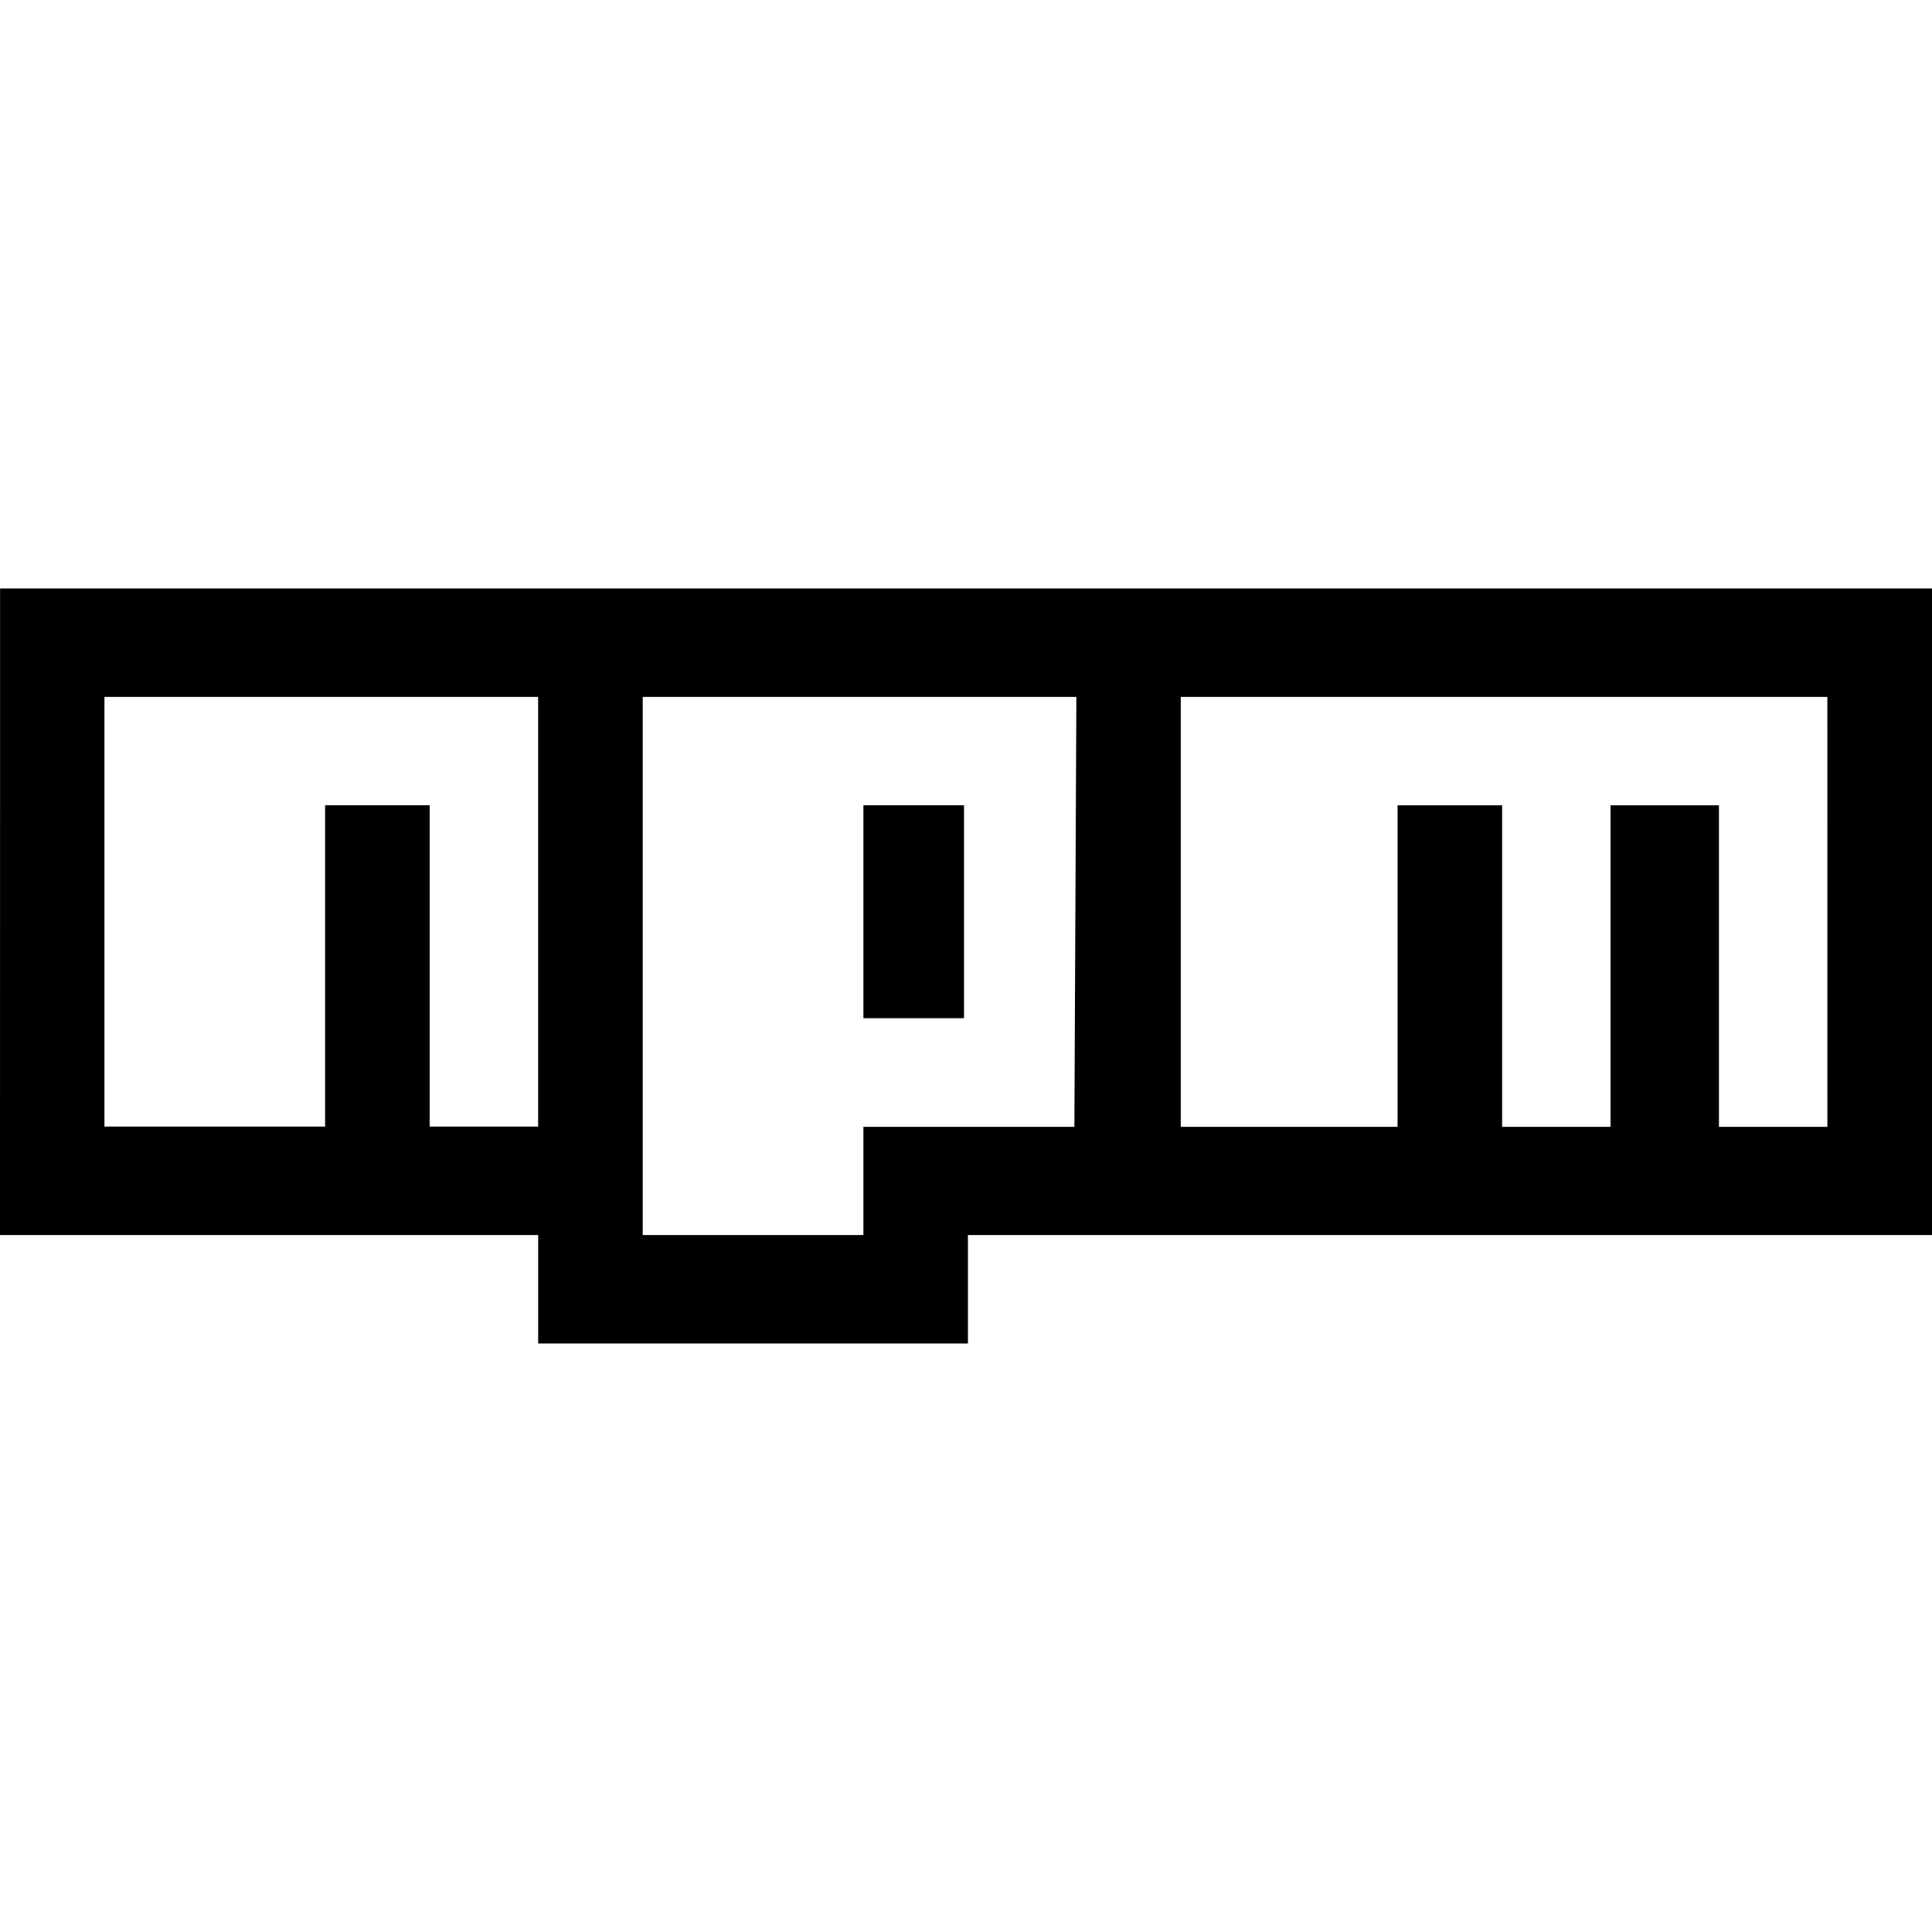
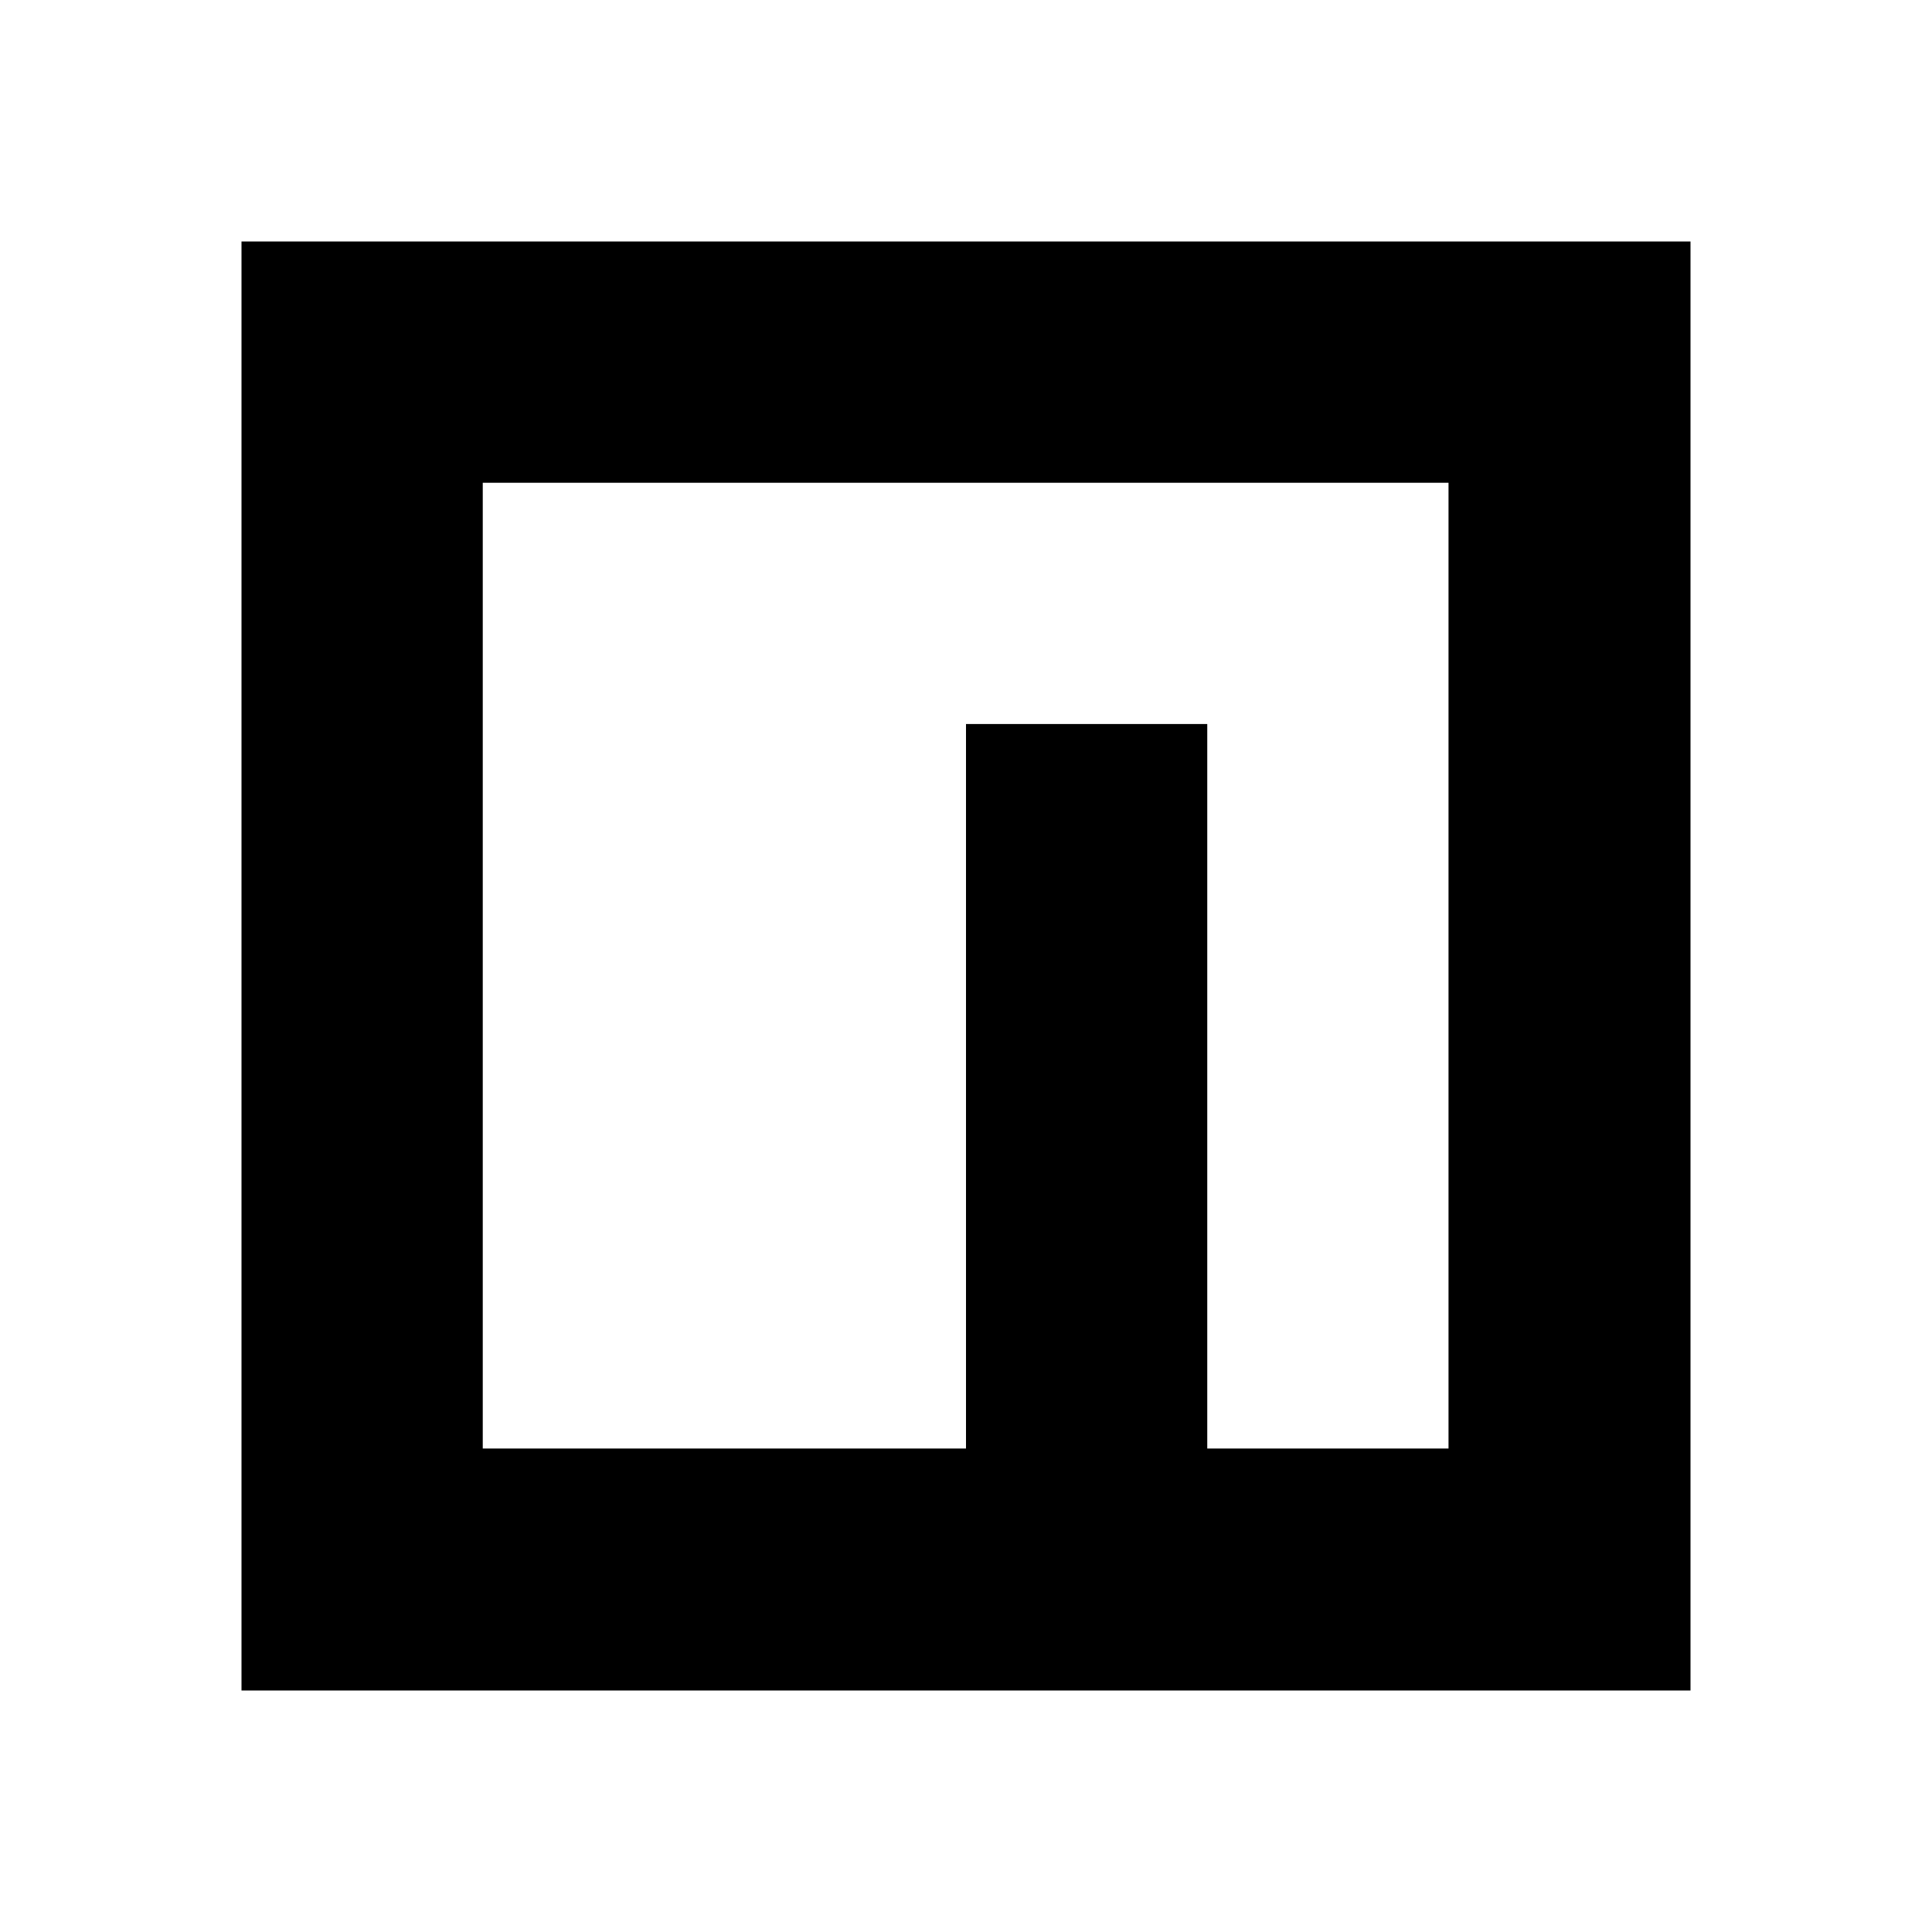
<svg xmlns="http://www.w3.org/2000/svg" width="48" height="48" viewBox="0 0 48 48">
-   <path d="M0 30.685L.002 14.62H48v16.064H24.048v2.694H13.371v-2.694H0zm13.37-2.694V17.314H2.595V27.99h5.482v-7.983h2.598v7.983h2.693zm13.323.005l.049-10.682H15.968v13.37h5.483v-2.688h5.242zm18.708 0L45.4 17.314H29.336v10.682h5.386v-7.988h2.598v7.988h2.694v-7.988h2.693v7.988h2.694zm-23.95-2.699h2.5v-5.291h-2.5v5.291z" />
+   <path d="M42 6v36H6V6h36zm-30.006 5.994v23.994H24v-18h5.994v18h5.994V11.994H11.994z" />
</svg>
